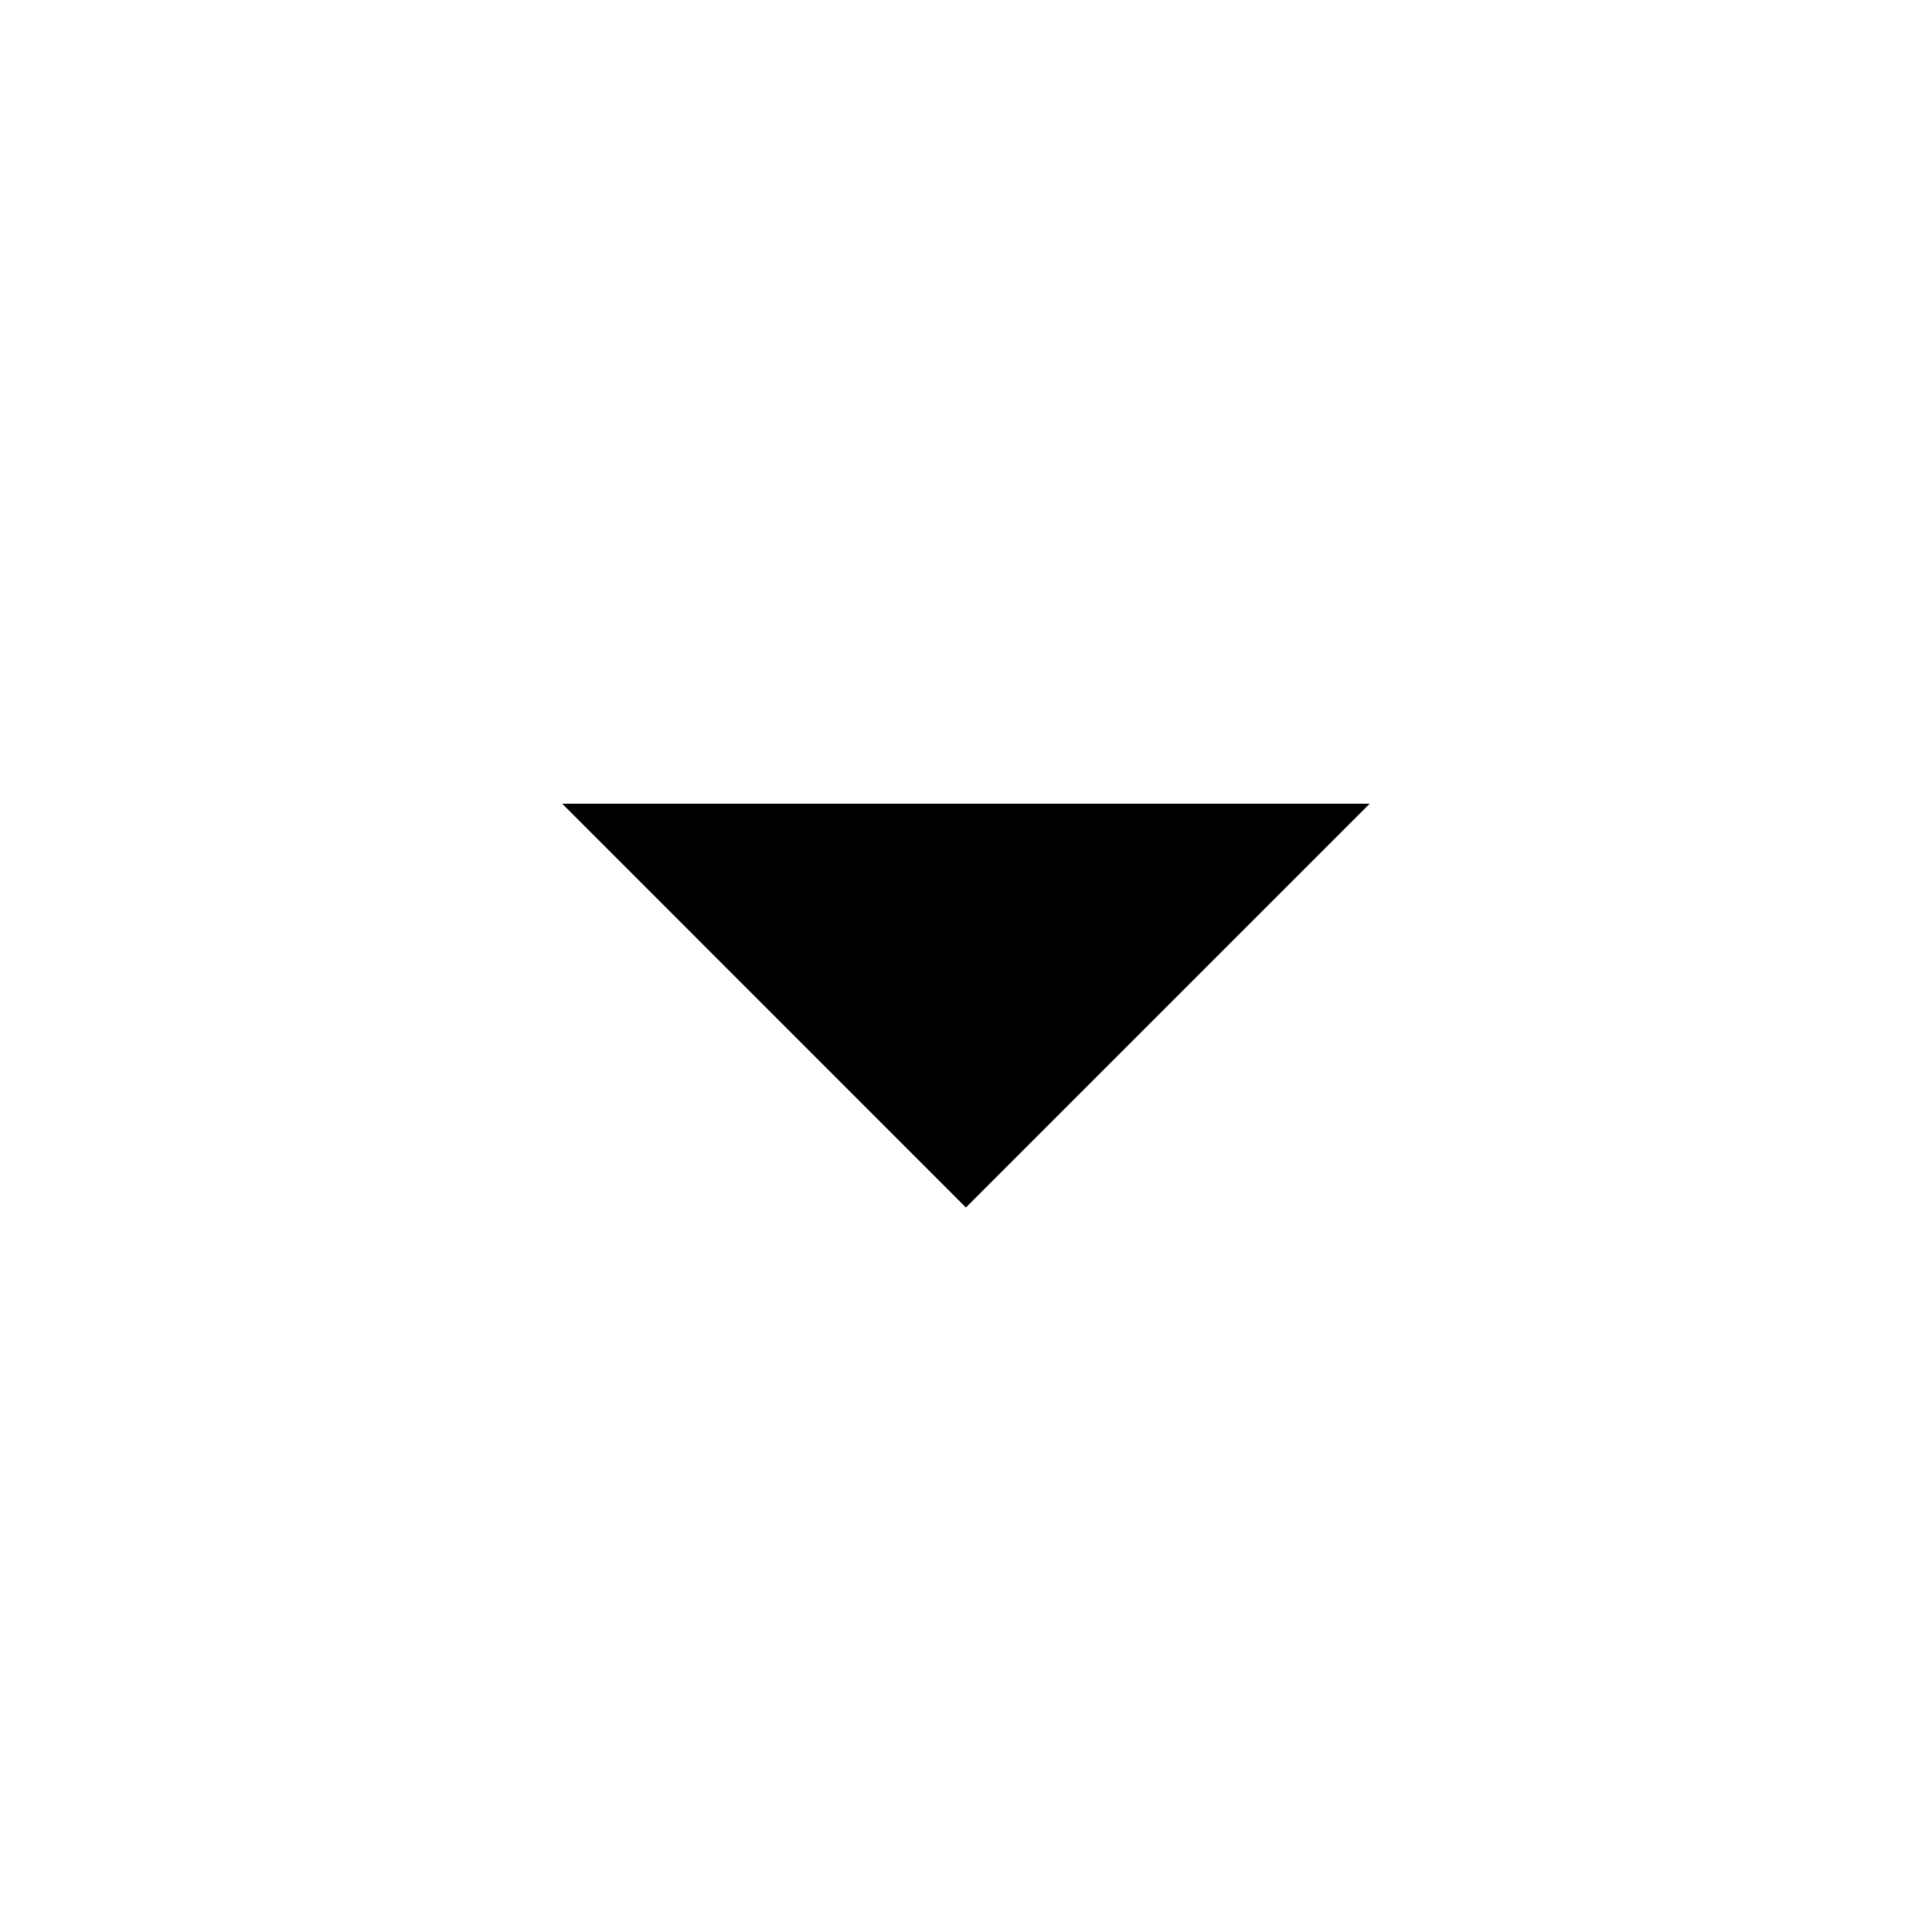
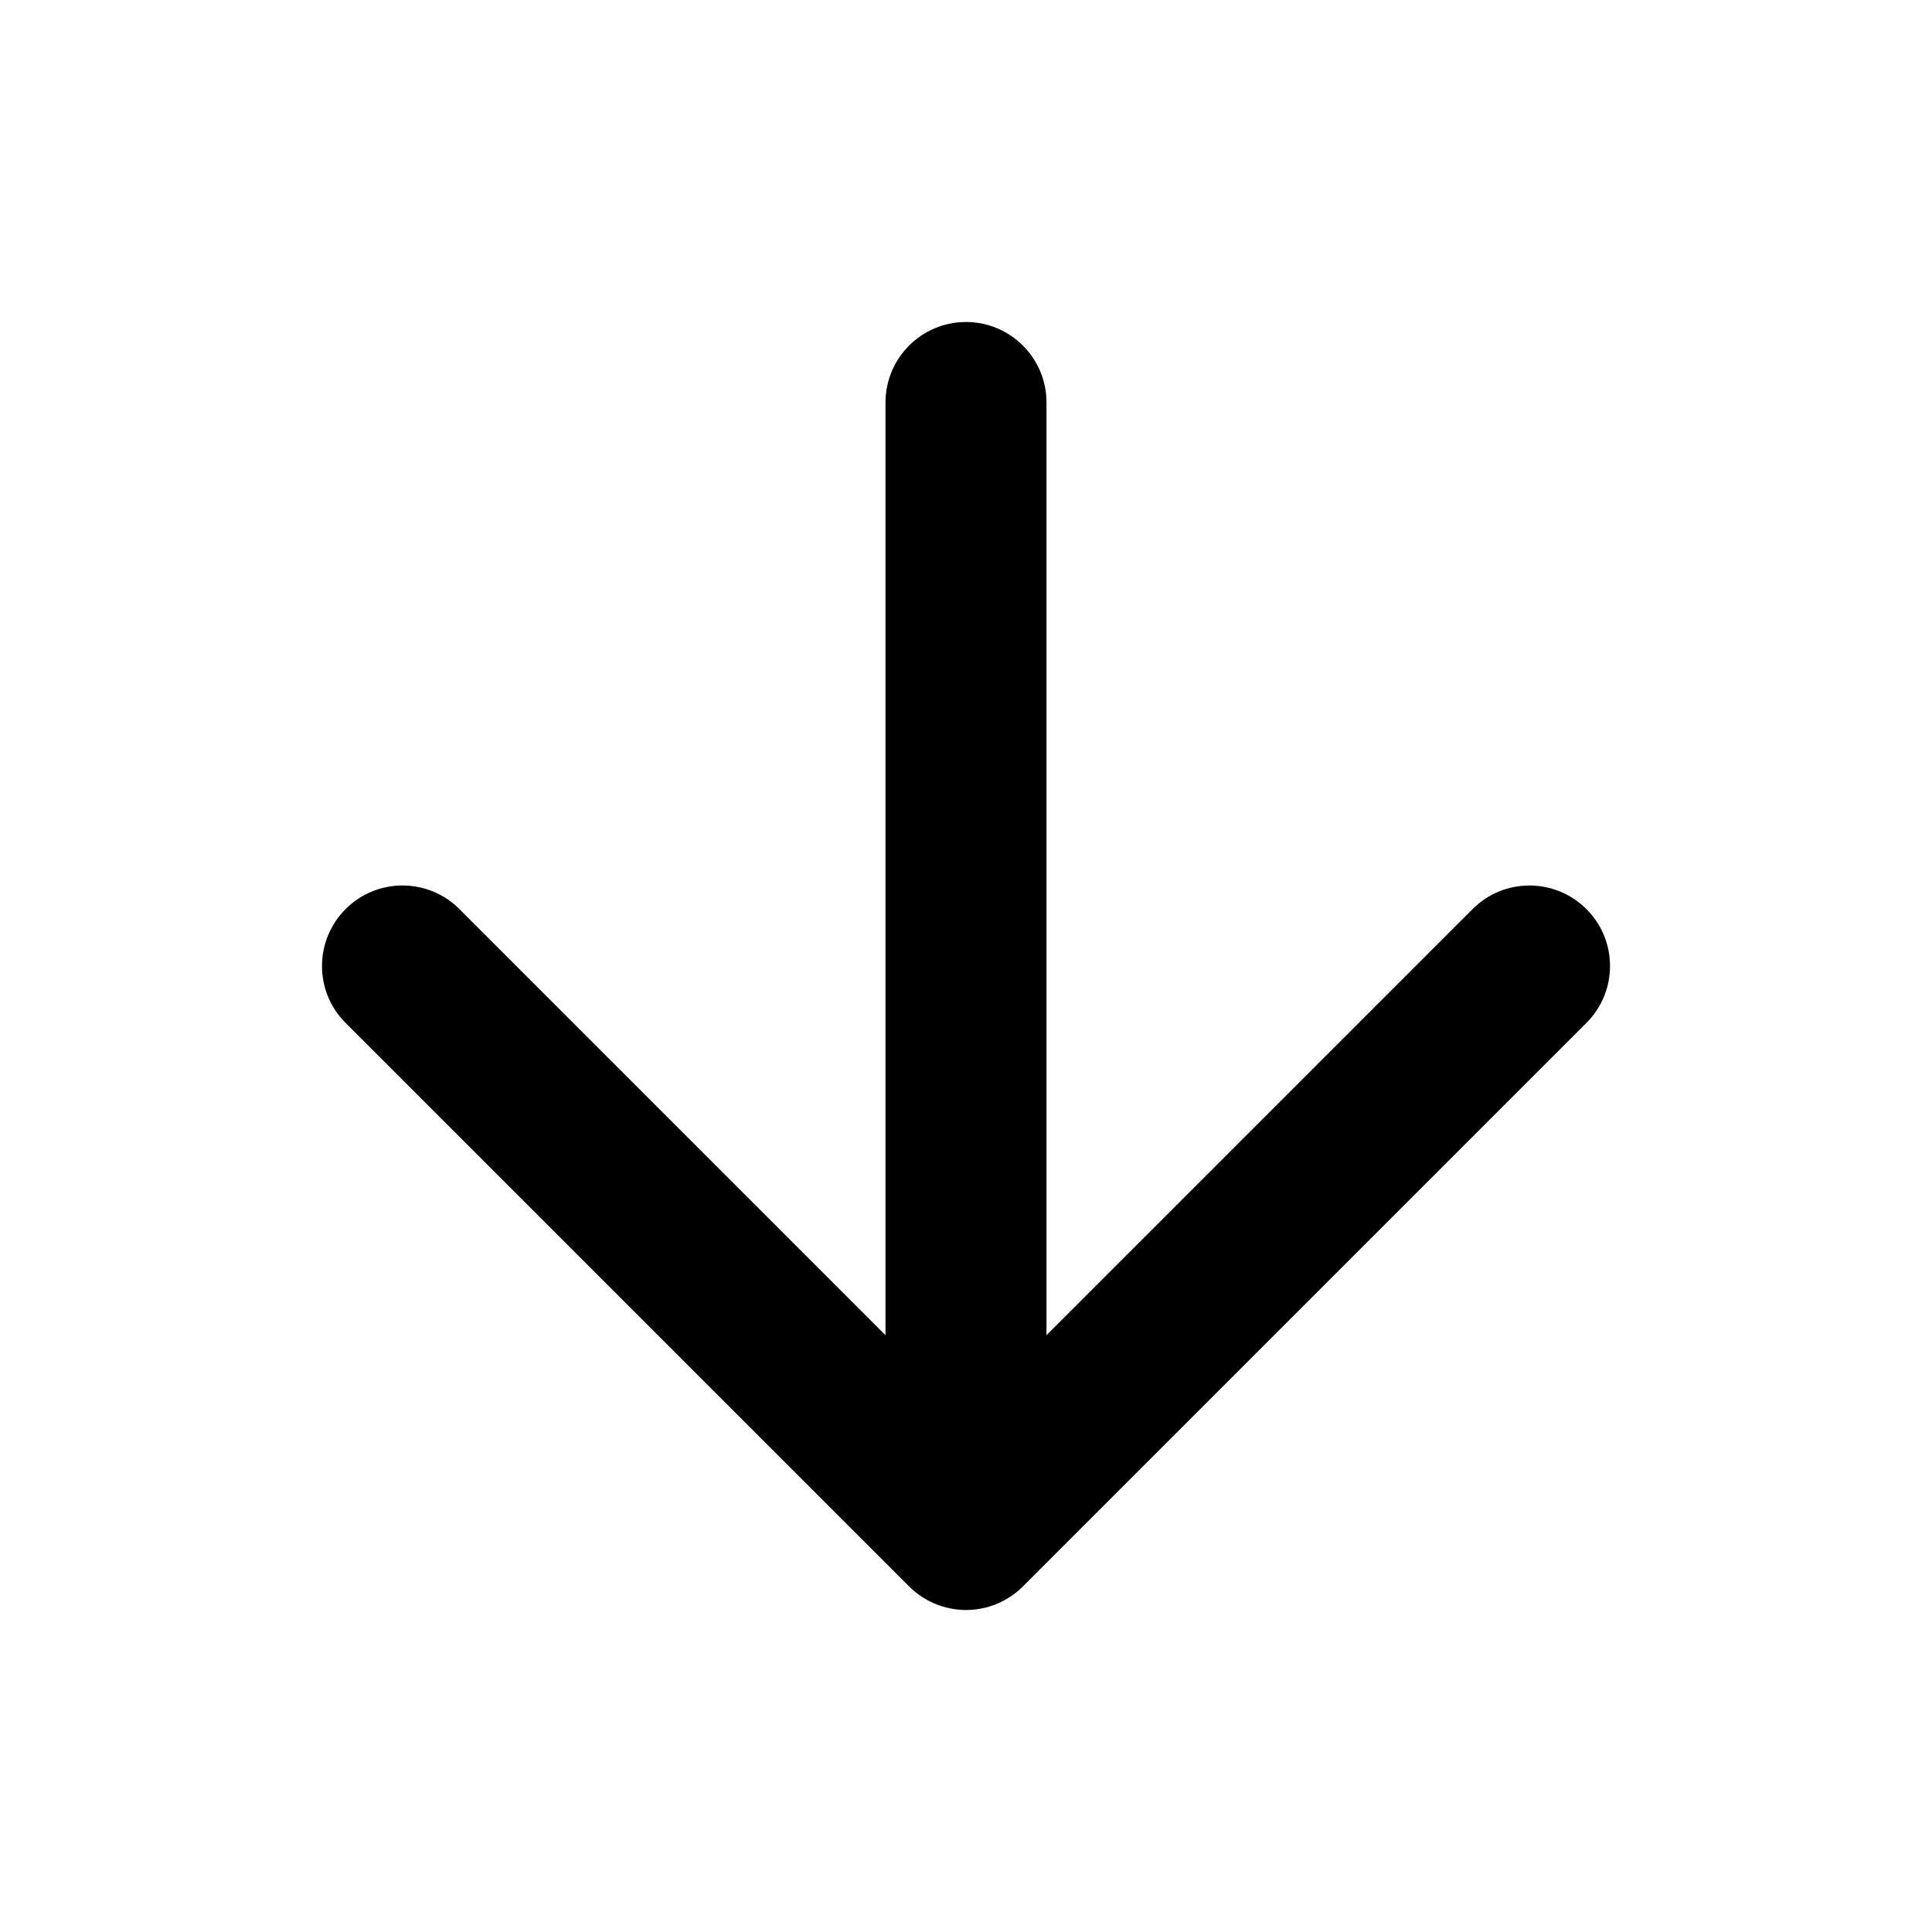
<svg xmlns="http://www.w3.org/2000/svg" version="1.1" width="24" height="24" viewBox="0 0 24 24">
-   <path d="M6.984 9.984h10.031l-5.016 5.016z" />
+   <path d="M18.293 11.293l-5.293 5.293v-11.586c0-0.552-0.448-1-1-1s-1 0.448-1 1v11.586l-5.293-5.293c-0.391-0.391-1.024-0.391-1.414 0s-0.391 1.024 0 1.414l7 7c0.096 0.096 0.207 0.168 0.325 0.217 0.12 0.049 0.247 0.075 0.374 0.076 0.133 0.001 0.266-0.024 0.39-0.076 0.118-0.049 0.229-0.121 0.325-0.217l7-7c0.391-0.391 0.391-1.024 0-1.414s-1.024-0.391-1.414 0z" />
</svg>
